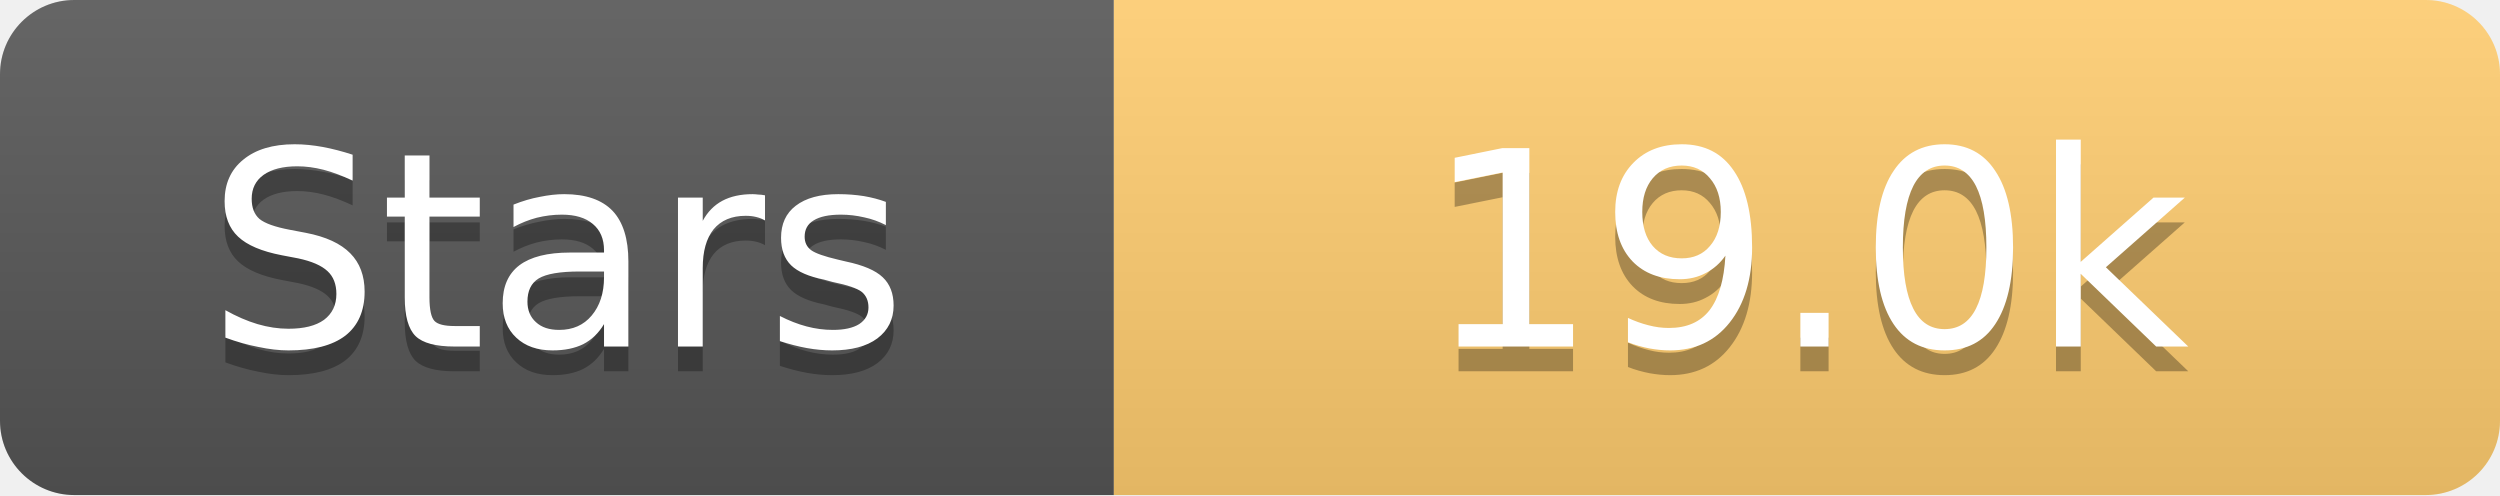
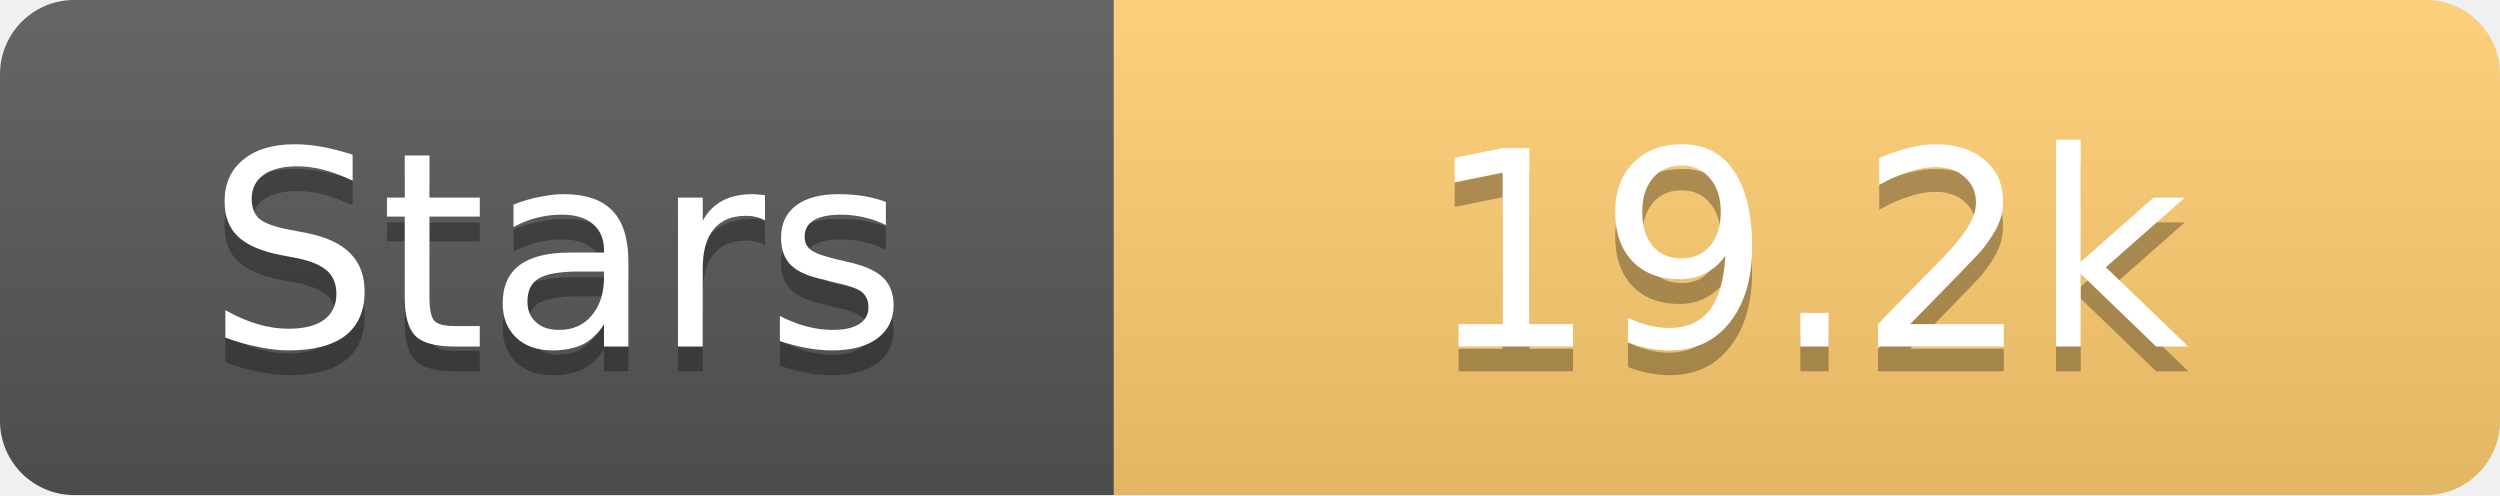
<svg xmlns="http://www.w3.org/2000/svg" width="101" height="20">
  <linearGradient id="s" x2="0" y2="100%">
    <stop offset="0" stop-color="#fff" stop-opacity=".1" />
    <stop offset="1" stop-opacity=".1" />
  </linearGradient>
  <clipPath id="r">
    <rect width="101" height="20" rx="3" fill="#fff" />
  </clipPath>
  <g clip-path="url(#r)">
    <rect width="45" height="20" fill="#555" />
    <rect x="45" width="56" height="20" fill="#fdcb6e" />
    <rect width="101" height="20" fill="url(#s)" />
  </g>
  <g fill="#fff" text-anchor="middle" font-family="Verdana,Geneva,DejaVu Sans,sans-serif" text-rendering="geometricPrecision" font-size="11">
    <text x="22.5" y="15" fill="#010101" fill-opacity=".3">Stars</text>
    <text x="22.5" y="14">Stars</text>
-     <text x="73.0" y="15" fill="#010101" fill-opacity=".3">19.0k</text>
-     <text x="73.0" y="14">19.0k</text>
+     <text x="73.0" y="15" fill="#010101" fill-opacity=".3">19.2k</text>
+     <text x="73.0" y="14">19.2k</text>
  </g>
</svg>
